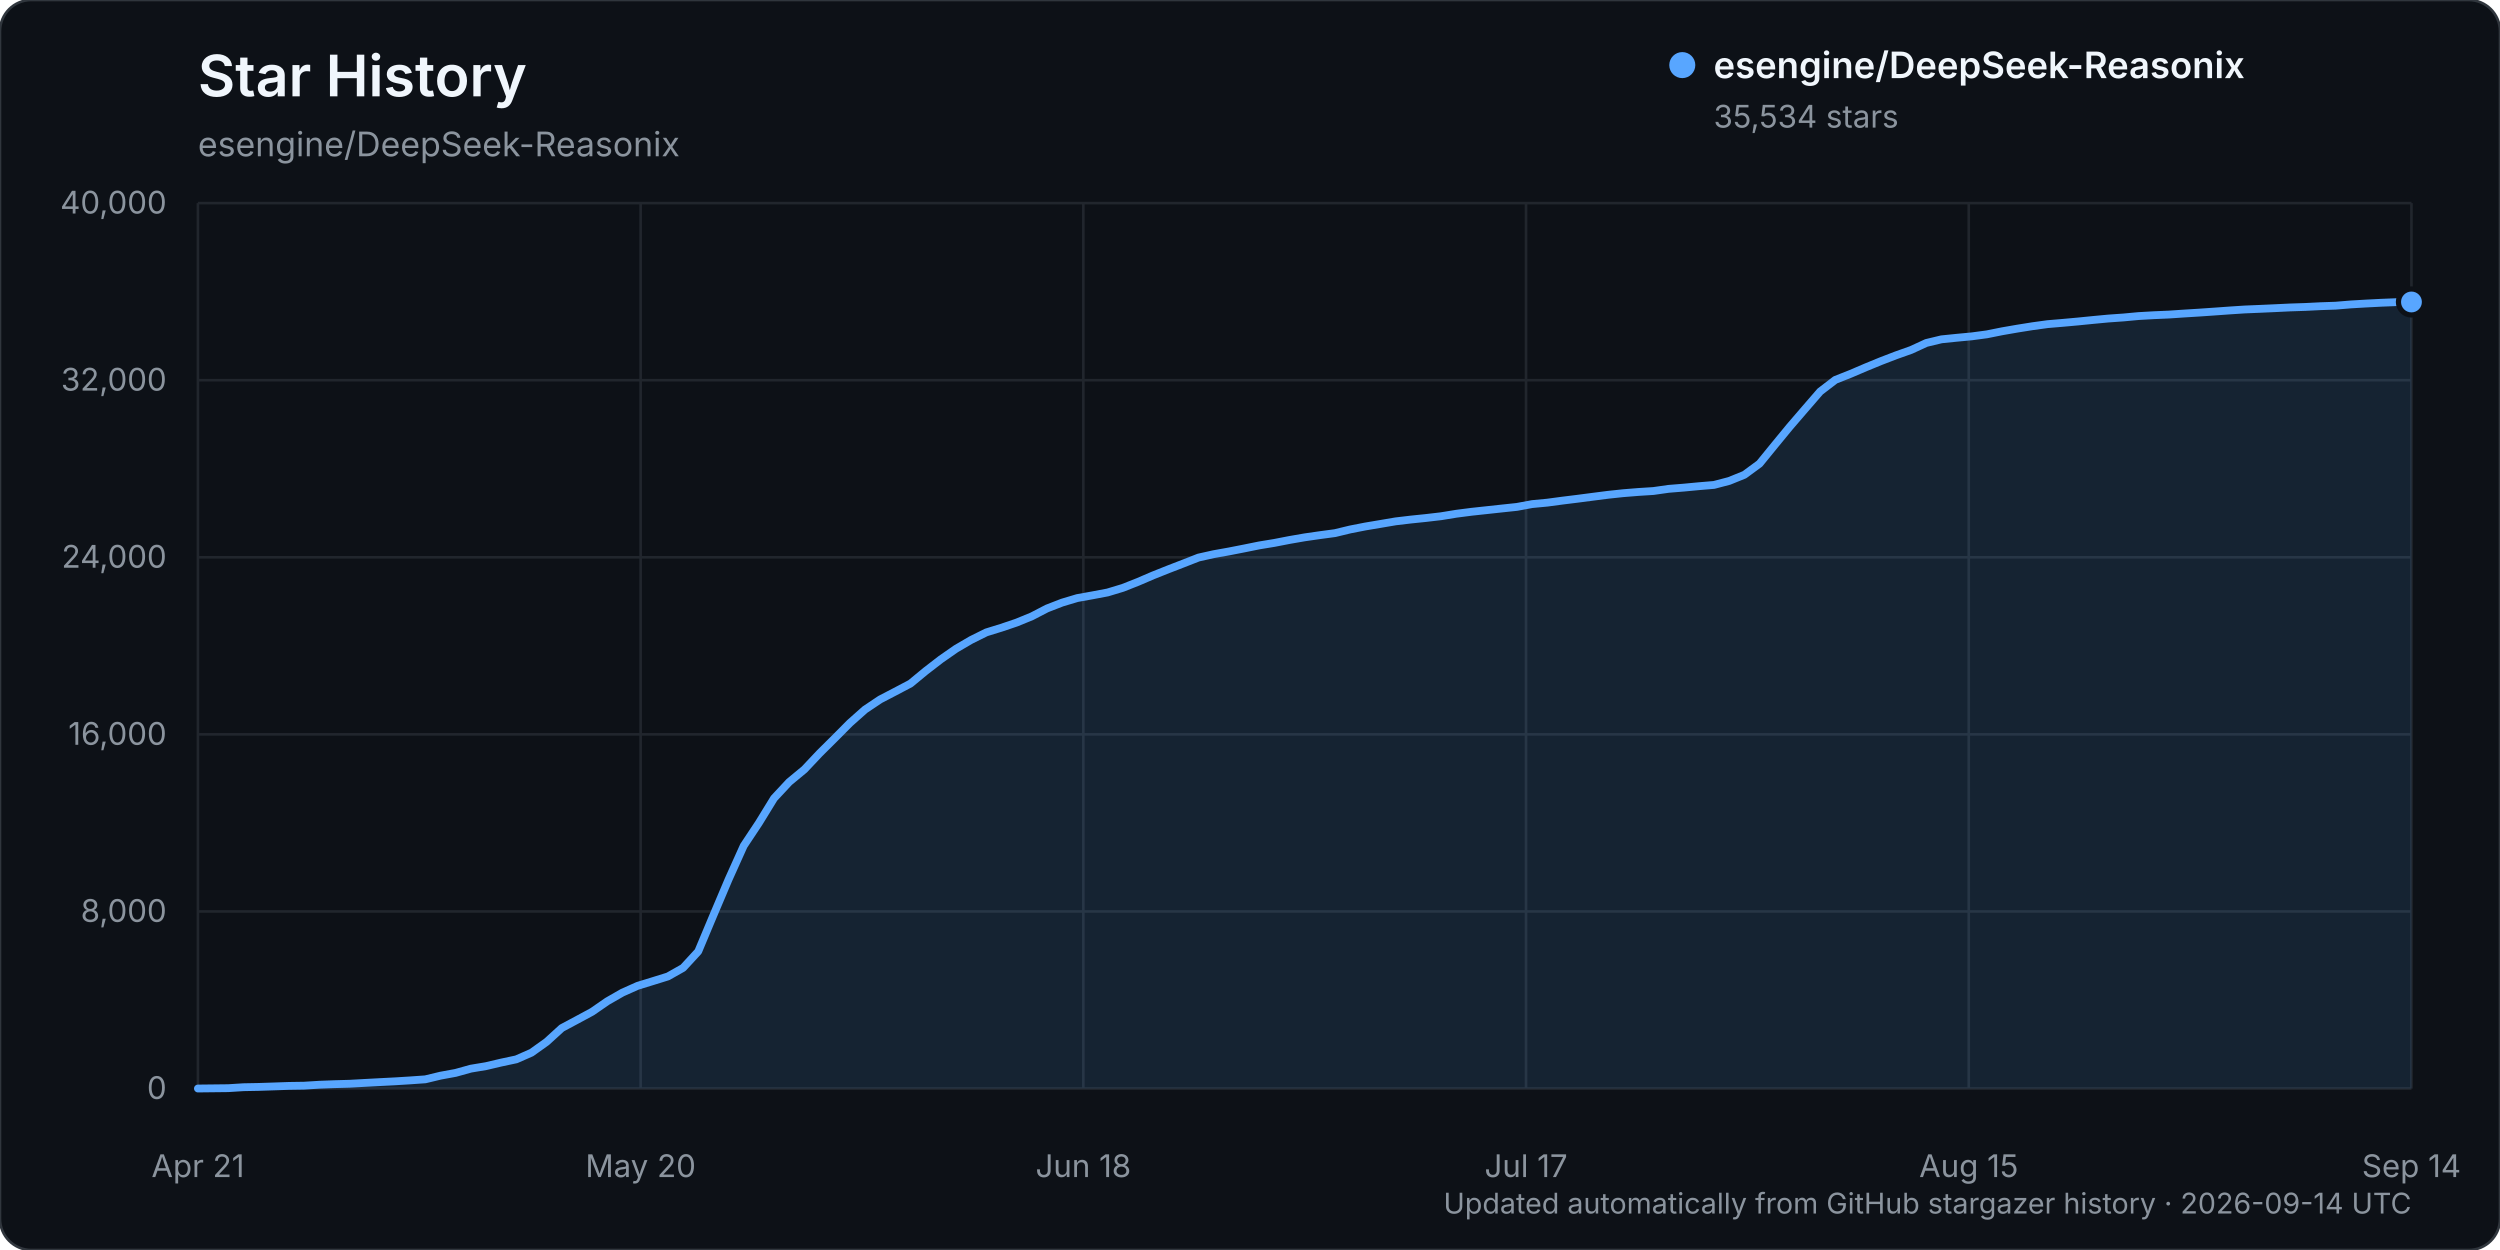
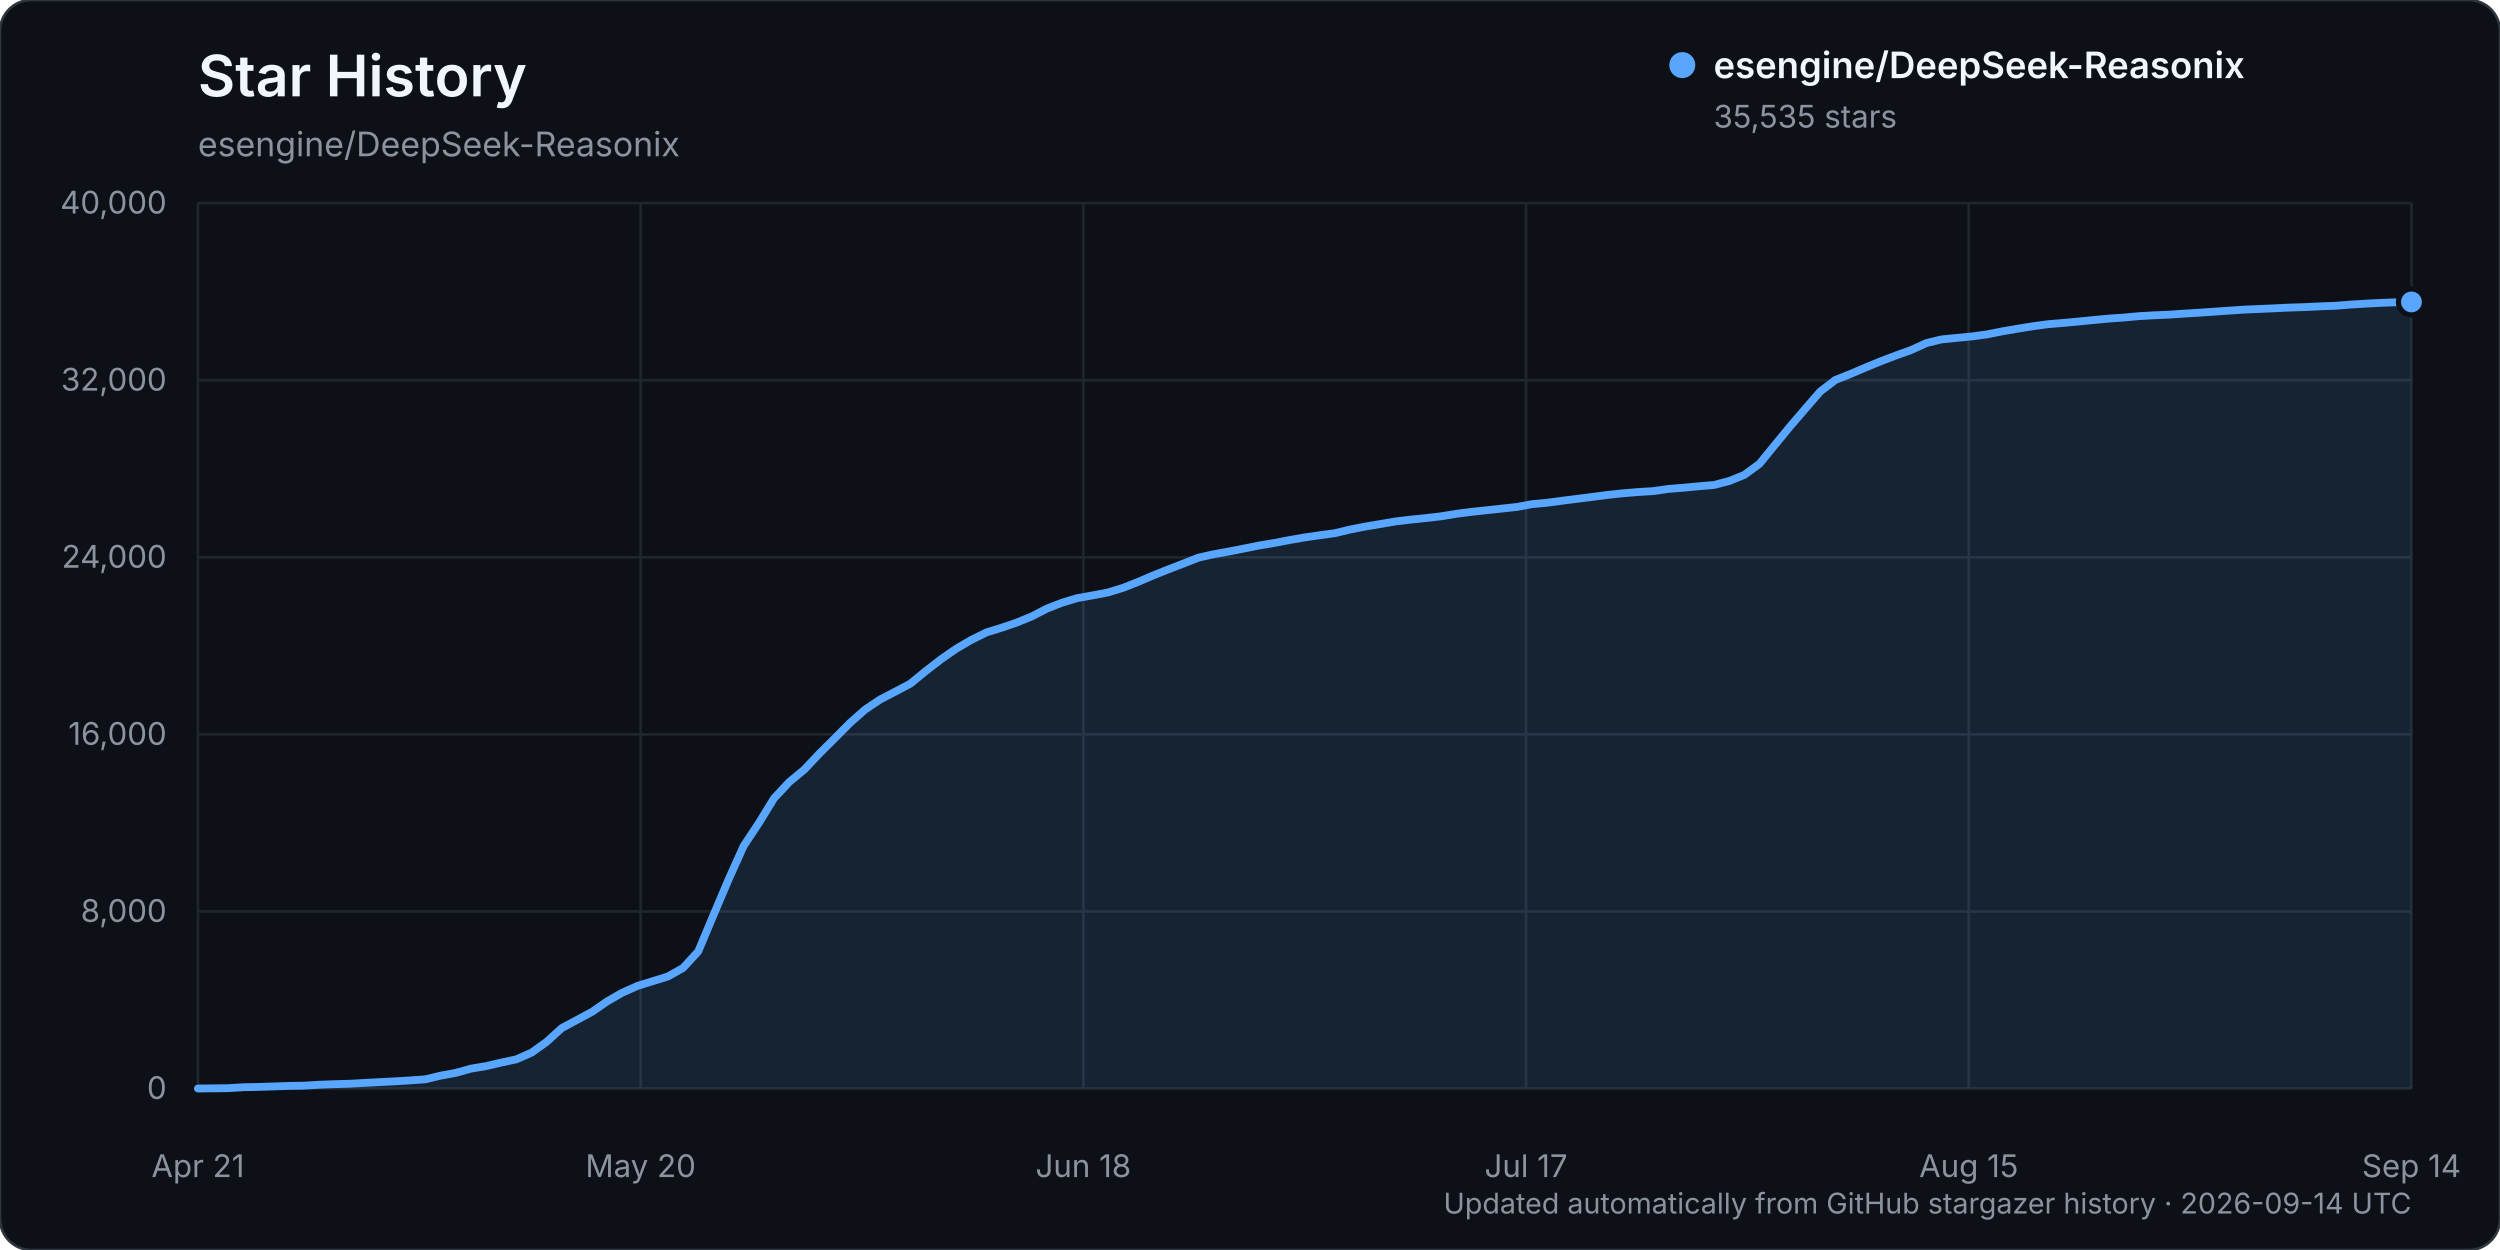
<svg xmlns="http://www.w3.org/2000/svg" width="960" height="480" viewBox="0 0 960 480" role="img" aria-labelledby="title description">
  <rect width="960" height="480" rx="12" fill="#0d1117" stroke="#30363d" />
  <text x="76" y="37" fill="#f0f6fc" font-family="-apple-system, BlinkMacSystemFont, 'Segoe UI', sans-serif" font-size="22" font-weight="600">Star History</text>
  <text x="76" y="60" fill="#8b949e" font-family="-apple-system, BlinkMacSystemFont, 'Segoe UI', sans-serif" font-size="13">esengine/DeepSeek-Reasonix</text>
  <g font-family="-apple-system, BlinkMacSystemFont, 'Segoe UI', sans-serif">
    <line x1="76" y1="418.00" x2="926" y2="418.00" stroke="#21262d" stroke-width="1" />
    <text x="64" y="422.00" text-anchor="end" fill="#8b949e" font-size="12">0</text>
    <line x1="76" y1="350.00" x2="926" y2="350.00" stroke="#21262d" stroke-width="1" />
    <text x="64" y="354.00" text-anchor="end" fill="#8b949e" font-size="12">8,000</text>
    <line x1="76" y1="282.00" x2="926" y2="282.00" stroke="#21262d" stroke-width="1" />
    <text x="64" y="286.00" text-anchor="end" fill="#8b949e" font-size="12">16,000</text>
    <line x1="76" y1="214.00" x2="926" y2="214.00" stroke="#21262d" stroke-width="1" />
    <text x="64" y="218.00" text-anchor="end" fill="#8b949e" font-size="12">24,000</text>
    <line x1="76" y1="146.00" x2="926" y2="146.00" stroke="#21262d" stroke-width="1" />
    <text x="64" y="150.00" text-anchor="end" fill="#8b949e" font-size="12">32,000</text>
    <line x1="76" y1="78.00" x2="926" y2="78.00" stroke="#21262d" stroke-width="1" />
    <text x="64" y="82.00" text-anchor="end" fill="#8b949e" font-size="12">40,000</text>
    <line x1="76.00" y1="78" x2="76.00" y2="418" stroke="#21262d" stroke-width="1" />
    <text x="76.00" y="452" text-anchor="middle" fill="#8b949e" font-size="12">Apr 21</text>
    <line x1="246.00" y1="78" x2="246.00" y2="418" stroke="#21262d" stroke-width="1" />
    <text x="246.00" y="452" text-anchor="middle" fill="#8b949e" font-size="12">May 20</text>
    <line x1="416.00" y1="78" x2="416.00" y2="418" stroke="#21262d" stroke-width="1" />
    <text x="416.00" y="452" text-anchor="middle" fill="#8b949e" font-size="12">Jun 18</text>
    <line x1="586.00" y1="78" x2="586.00" y2="418" stroke="#21262d" stroke-width="1" />
    <text x="586.00" y="452" text-anchor="middle" fill="#8b949e" font-size="12">Jul 17</text>
    <line x1="756.00" y1="78" x2="756.00" y2="418" stroke="#21262d" stroke-width="1" />
    <text x="756.00" y="452" text-anchor="middle" fill="#8b949e" font-size="12">Aug 15</text>
    <line x1="926.00" y1="78" x2="926.00" y2="418" stroke="#21262d" stroke-width="1" />
    <text x="926.00" y="452" text-anchor="middle" fill="#8b949e" font-size="12">Sep 14</text>
-     <path d="M76.00,417.99 L87.64,417.86 L93.47,417.49 L99.29,417.38 L105.11,417.19 L110.93,416.99 L116.75,416.90 L122.58,416.54 L128.40,416.32 L134.22,416.16 L140.04,415.84 L145.86,415.53 L151.68,415.23 L157.51,414.87 L163.33,414.46 L169.15,413.06 L174.97,411.99 L180.79,410.37 L186.62,409.40 L192.44,408.03 L198.26,406.79 L204.08,404.23 L209.90,400.08 L215.73,394.77 L221.55,391.66 L227.37,388.52 L233.19,384.50 L239.01,381.16 L244.84,378.56 L250.66,376.77 L256.48,374.96 L262.30,371.67 L268.12,365.35 L273.95,351.45 L279.77,337.72 L285.59,324.79 L291.41,316.02 L297.23,306.54 L303.05,300.29 L308.88,295.47 L314.70,289.29 L320.52,283.51 L326.34,277.65 L332.16,272.48 L337.99,268.58 L343.81,265.55 L349.63,262.48 L355.45,257.68 L361.27,253.19 L367.10,249.13 L372.92,245.73 L378.74,242.84 L384.56,241.04 L390.38,239.07 L396.21,236.68 L402.03,233.66 L407.85,231.40 L413.67,229.66 L419.49,228.61 L425.32,227.51 L431.14,225.75 L436.96,223.45 L442.78,220.95 L448.60,218.63 L454.42,216.38 L460.25,214.10 L466.07,212.80 L471.89,211.76 L477.71,210.62 L483.53,209.44 L489.36,208.48 L495.18,207.35 L501.00,206.34 L506.82,205.50 L512.64,204.72 L518.47,203.31 L524.29,202.17 L530.11,201.19 L535.93,200.20 L541.75,199.51 L547.58,198.91 L553.40,198.23 L559.22,197.28 L565.04,196.53 L570.86,195.90 L576.68,195.27 L582.51,194.65 L588.33,193.57 L594.15,193.02 L599.97,192.24 L605.79,191.52 L611.62,190.76 L617.44,190.01 L623.26,189.39 L629.08,188.92 L634.90,188.55 L640.73,187.72 L646.55,187.25 L652.37,186.70 L658.19,186.21 L664.01,184.68 L669.84,182.32 L675.66,178.05 L681.48,170.91 L687.30,163.83 L693.12,157.07 L698.95,150.33 L704.77,145.87 L710.59,143.57 L716.41,141.08 L722.23,138.69 L728.05,136.45 L733.88,134.38 L739.70,131.70 L745.52,130.30 L751.34,129.71 L757.16,129.16 L762.99,128.38 L768.81,127.21 L774.63,126.20 L780.45,125.27 L786.27,124.47 L792.10,123.98 L797.92,123.45 L803.74,122.87 L809.56,122.32 L815.38,121.91 L821.21,121.37 L827.03,121.04 L832.85,120.79 L838.67,120.40 L844.49,120.04 L850.32,119.64 L856.14,119.22 L861.96,118.84 L867.78,118.60 L873.60,118.34 L879.42,118.06 L885.25,117.87 L891.07,117.58 L896.89,117.38 L902.71,116.90 L908.53,116.56 L914.36,116.26 L920.18,116.03 L926.00,115.96 L926.00,418.00 L76.00,418.00 Z" fill="#58a6ff" opacity="0.12" />
-     <path d="M76.00,417.99 L87.64,417.86 L93.47,417.49 L99.29,417.38 L105.11,417.19 L110.93,416.99 L116.75,416.90 L122.58,416.54 L128.40,416.32 L134.22,416.16 L140.04,415.84 L145.86,415.53 L151.68,415.23 L157.51,414.87 L163.33,414.46 L169.15,413.06 L174.97,411.99 L180.79,410.37 L186.62,409.40 L192.44,408.03 L198.26,406.79 L204.08,404.23 L209.90,400.08 L215.73,394.77 L221.55,391.66 L227.37,388.52 L233.19,384.50 L239.01,381.16 L244.84,378.56 L250.66,376.77 L256.48,374.96 L262.30,371.67 L268.12,365.35 L273.95,351.45 L279.77,337.72 L285.59,324.79 L291.41,316.02 L297.23,306.54 L303.05,300.29 L308.88,295.47 L314.70,289.29 L320.52,283.51 L326.34,277.65 L332.16,272.48 L337.99,268.58 L343.81,265.55 L349.63,262.48 L355.45,257.68 L361.27,253.19 L367.10,249.13 L372.92,245.73 L378.74,242.84 L384.56,241.04 L390.38,239.07 L396.21,236.68 L402.03,233.66 L407.85,231.40 L413.67,229.66 L419.49,228.61 L425.32,227.51 L431.14,225.75 L436.96,223.45 L442.78,220.95 L448.60,218.63 L454.42,216.38 L460.25,214.10 L466.07,212.80 L471.89,211.76 L477.71,210.62 L483.53,209.44 L489.36,208.48 L495.18,207.35 L501.00,206.34 L506.82,205.50 L512.64,204.72 L518.47,203.31 L524.29,202.17 L530.11,201.19 L535.93,200.20 L541.75,199.51 L547.58,198.91 L553.40,198.23 L559.22,197.28 L565.04,196.53 L570.86,195.90 L576.68,195.27 L582.51,194.65 L588.33,193.57 L594.15,193.02 L599.97,192.24 L605.79,191.52 L611.62,190.76 L617.44,190.01 L623.26,189.39 L629.08,188.92 L634.90,188.55 L640.73,187.72 L646.55,187.25 L652.37,186.70 L658.19,186.21 L664.01,184.68 L669.84,182.32 L675.66,178.05 L681.48,170.91 L687.30,163.83 L693.12,157.07 L698.95,150.33 L704.77,145.87 L710.59,143.57 L716.41,141.08 L722.23,138.69 L728.05,136.45 L733.88,134.38 L739.70,131.70 L745.52,130.30 L751.34,129.71 L757.16,129.16 L762.99,128.38 L768.81,127.21 L774.63,126.20 L780.45,125.27 L786.27,124.47 L792.10,123.98 L797.92,123.45 L803.74,122.87 L809.56,122.32 L815.38,121.91 L821.21,121.37 L827.03,121.04 L832.85,120.79 L838.67,120.40 L844.49,120.04 L850.32,119.64 L856.14,119.22 L861.96,118.84 L867.78,118.60 L873.60,118.34 L879.42,118.06 L885.25,117.87 L891.07,117.58 L896.89,117.38 L902.71,116.90 L908.53,116.56 L914.36,116.26 L920.18,116.03 L926.00,115.96" fill="none" stroke="#58a6ff" stroke-width="3" stroke-linecap="round" stroke-linejoin="round" />
-     <circle cx="926.00" cy="115.96" r="5" fill="#58a6ff" stroke="#0d1117" stroke-width="2" />
+     <path d="M76.00,417.99 L87.64,417.86 L93.47,417.49 L99.29,417.38 L105.11,417.19 L110.93,416.99 L116.75,416.90 L122.58,416.54 L128.40,416.32 L134.22,416.16 L140.04,415.84 L145.86,415.53 L151.68,415.23 L157.51,414.87 L163.33,414.46 L169.15,413.06 L174.97,411.99 L180.79,410.37 L186.62,409.40 L192.44,408.03 L198.26,406.79 L204.08,404.23 L209.90,400.08 L215.73,394.77 L221.55,391.66 L227.37,388.53 L233.19,384.51 L239.01,381.17 L244.84,378.57 L250.66,376.77 L256.48,374.97 L262.30,371.68 L268.12,365.36 L273.95,351.46 L279.77,337.73 L285.59,324.81 L291.41,316.03 L297.23,306.56 L303.05,300.31 L308.88,295.49 L314.70,289.31 L320.52,283.53 L326.34,277.66 L332.16,272.51 L337.99,268.60 L343.81,265.58 L349.63,262.50 L355.45,257.71 L361.27,253.22 L367.10,249.16 L372.92,245.76 L378.74,242.87 L384.56,241.06 L390.38,239.09 L396.21,236.70 L402.03,233.69 L407.85,231.43 L413.67,229.68 L419.49,228.64 L425.32,227.54 L431.14,225.77 L436.96,223.48 L442.78,220.98 L448.60,218.66 L454.42,216.41 L460.25,214.13 L466.07,212.83 L471.89,211.78 L477.71,210.64 L483.53,209.47 L489.36,208.50 L495.18,207.38 L501.00,206.37 L506.82,205.53 L512.64,204.74 L518.47,203.33 L524.29,202.19 L530.11,201.22 L535.93,200.22 L541.75,199.53 L547.58,198.94 L553.40,198.26 L559.22,197.31 L565.04,196.56 L570.86,195.93 L576.68,195.30 L582.51,194.67 L588.33,193.59 L594.15,193.05 L599.97,192.27 L605.79,191.54 L611.62,190.79 L617.44,190.04 L623.26,189.42 L629.08,188.94 L634.90,188.58 L640.73,187.74 L646.55,187.28 L652.37,186.72 L658.19,186.23 L664.01,184.72 L669.84,182.35 L675.66,178.09 L681.48,170.95 L687.30,163.87 L693.12,157.10 L698.95,150.36 L704.77,145.91 L710.59,143.60 L716.41,141.11 L722.23,138.72 L728.05,136.50 L733.88,134.42 L739.70,131.75 L745.52,130.34 L751.34,129.76 L757.16,129.20 L762.99,128.42 L768.81,127.25 L774.63,126.25 L780.45,125.31 L786.27,124.51 L792.10,124.02 L797.92,123.49 L803.74,122.91 L809.56,122.36 L815.38,121.95 L821.21,121.41 L827.03,121.08 L832.85,120.83 L838.67,120.44 L844.49,120.08 L850.32,119.68 L856.14,119.27 L861.96,118.88 L867.78,118.64 L873.60,118.38 L879.42,118.10 L885.25,117.92 L891.07,117.63 L896.89,117.42 L902.71,116.95 L908.53,116.60 L914.36,116.30 L920.18,116.07 L926.00,115.95 L926.00,418.00 L76.00,418.00 Z" fill="#58a6ff" opacity="0.12" />
+     <path d="M76.00,417.99 L87.64,417.86 L93.47,417.49 L99.29,417.38 L105.11,417.19 L110.93,416.99 L116.75,416.90 L122.58,416.54 L128.40,416.32 L134.22,416.16 L140.04,415.84 L145.86,415.53 L151.68,415.23 L157.51,414.87 L163.33,414.46 L169.15,413.06 L174.97,411.99 L180.79,410.37 L186.62,409.40 L192.44,408.03 L198.26,406.79 L204.08,404.23 L209.90,400.08 L215.73,394.77 L221.55,391.66 L227.37,388.53 L233.19,384.51 L239.01,381.17 L244.84,378.57 L250.66,376.77 L256.48,374.97 L262.30,371.68 L268.12,365.36 L273.95,351.46 L279.77,337.73 L285.59,324.81 L291.41,316.03 L297.23,306.56 L303.05,300.31 L308.88,295.49 L314.70,289.31 L320.52,283.53 L326.34,277.66 L332.16,272.51 L337.99,268.60 L343.81,265.58 L349.63,262.50 L355.45,257.71 L361.27,253.22 L367.10,249.16 L372.92,245.76 L378.74,242.87 L384.56,241.06 L390.38,239.09 L396.21,236.70 L402.03,233.69 L407.85,231.43 L413.67,229.68 L419.49,228.64 L425.32,227.54 L431.14,225.77 L436.96,223.48 L442.78,220.98 L448.60,218.66 L454.42,216.41 L460.25,214.13 L466.07,212.83 L471.89,211.78 L477.71,210.64 L483.53,209.47 L489.36,208.50 L495.18,207.38 L501.00,206.37 L506.82,205.53 L512.64,204.74 L518.47,203.33 L524.29,202.19 L530.11,201.22 L535.93,200.22 L541.75,199.53 L547.58,198.94 L553.40,198.26 L559.22,197.31 L565.04,196.56 L570.86,195.93 L576.68,195.30 L582.51,194.67 L588.33,193.59 L594.15,193.05 L599.97,192.27 L605.79,191.54 L611.62,190.79 L617.44,190.04 L623.26,189.42 L629.08,188.94 L634.90,188.58 L640.73,187.74 L646.55,187.28 L652.37,186.72 L658.19,186.23 L664.01,184.72 L669.84,182.35 L675.66,178.09 L681.48,170.95 L687.30,163.87 L693.12,157.10 L698.95,150.36 L704.77,145.91 L710.59,143.60 L716.41,141.11 L722.23,138.72 L728.05,136.50 L733.88,134.42 L739.70,131.75 L745.52,130.34 L751.34,129.76 L757.16,129.20 L762.99,128.42 L768.81,127.25 L774.63,126.25 L780.45,125.31 L786.27,124.51 L792.10,124.02 L797.92,123.49 L803.74,122.91 L809.56,122.36 L815.38,121.95 L821.21,121.41 L827.03,121.08 L832.85,120.83 L838.67,120.44 L844.49,120.08 L850.32,119.68 L856.14,119.27 L861.96,118.88 L867.78,118.64 L873.60,118.38 L879.42,118.10 L885.25,117.92 L891.07,117.63 L896.89,117.42 L902.71,116.95 L908.53,116.60 L914.36,116.30 L920.18,116.07 L926.00,115.95" fill="none" stroke="#58a6ff" stroke-width="3" stroke-linecap="round" stroke-linejoin="round" />
+     <circle cx="926.00" cy="115.95" r="5" fill="#58a6ff" stroke="#0d1117" stroke-width="2" />
    <g transform="translate(646, 25)">
      <circle cx="0" cy="0" r="5" fill="#58a6ff" />
      <text x="12" y="5" fill="#f0f6fc" font-size="14" font-weight="600">esengine/DeepSeek-Reasonix</text>
-       <text x="12" y="24" fill="#8b949e" font-size="12">35,534 stars</text>
+       <text x="12" y="24" fill="#8b949e" font-size="12">35,535 stars</text>
    </g>
    <text x="926" y="466" text-anchor="end" fill="#8b949e" font-size="11">Updated automatically from GitHub stargazer history · 2026-09-14 UTC</text>
  </g>
</svg>
